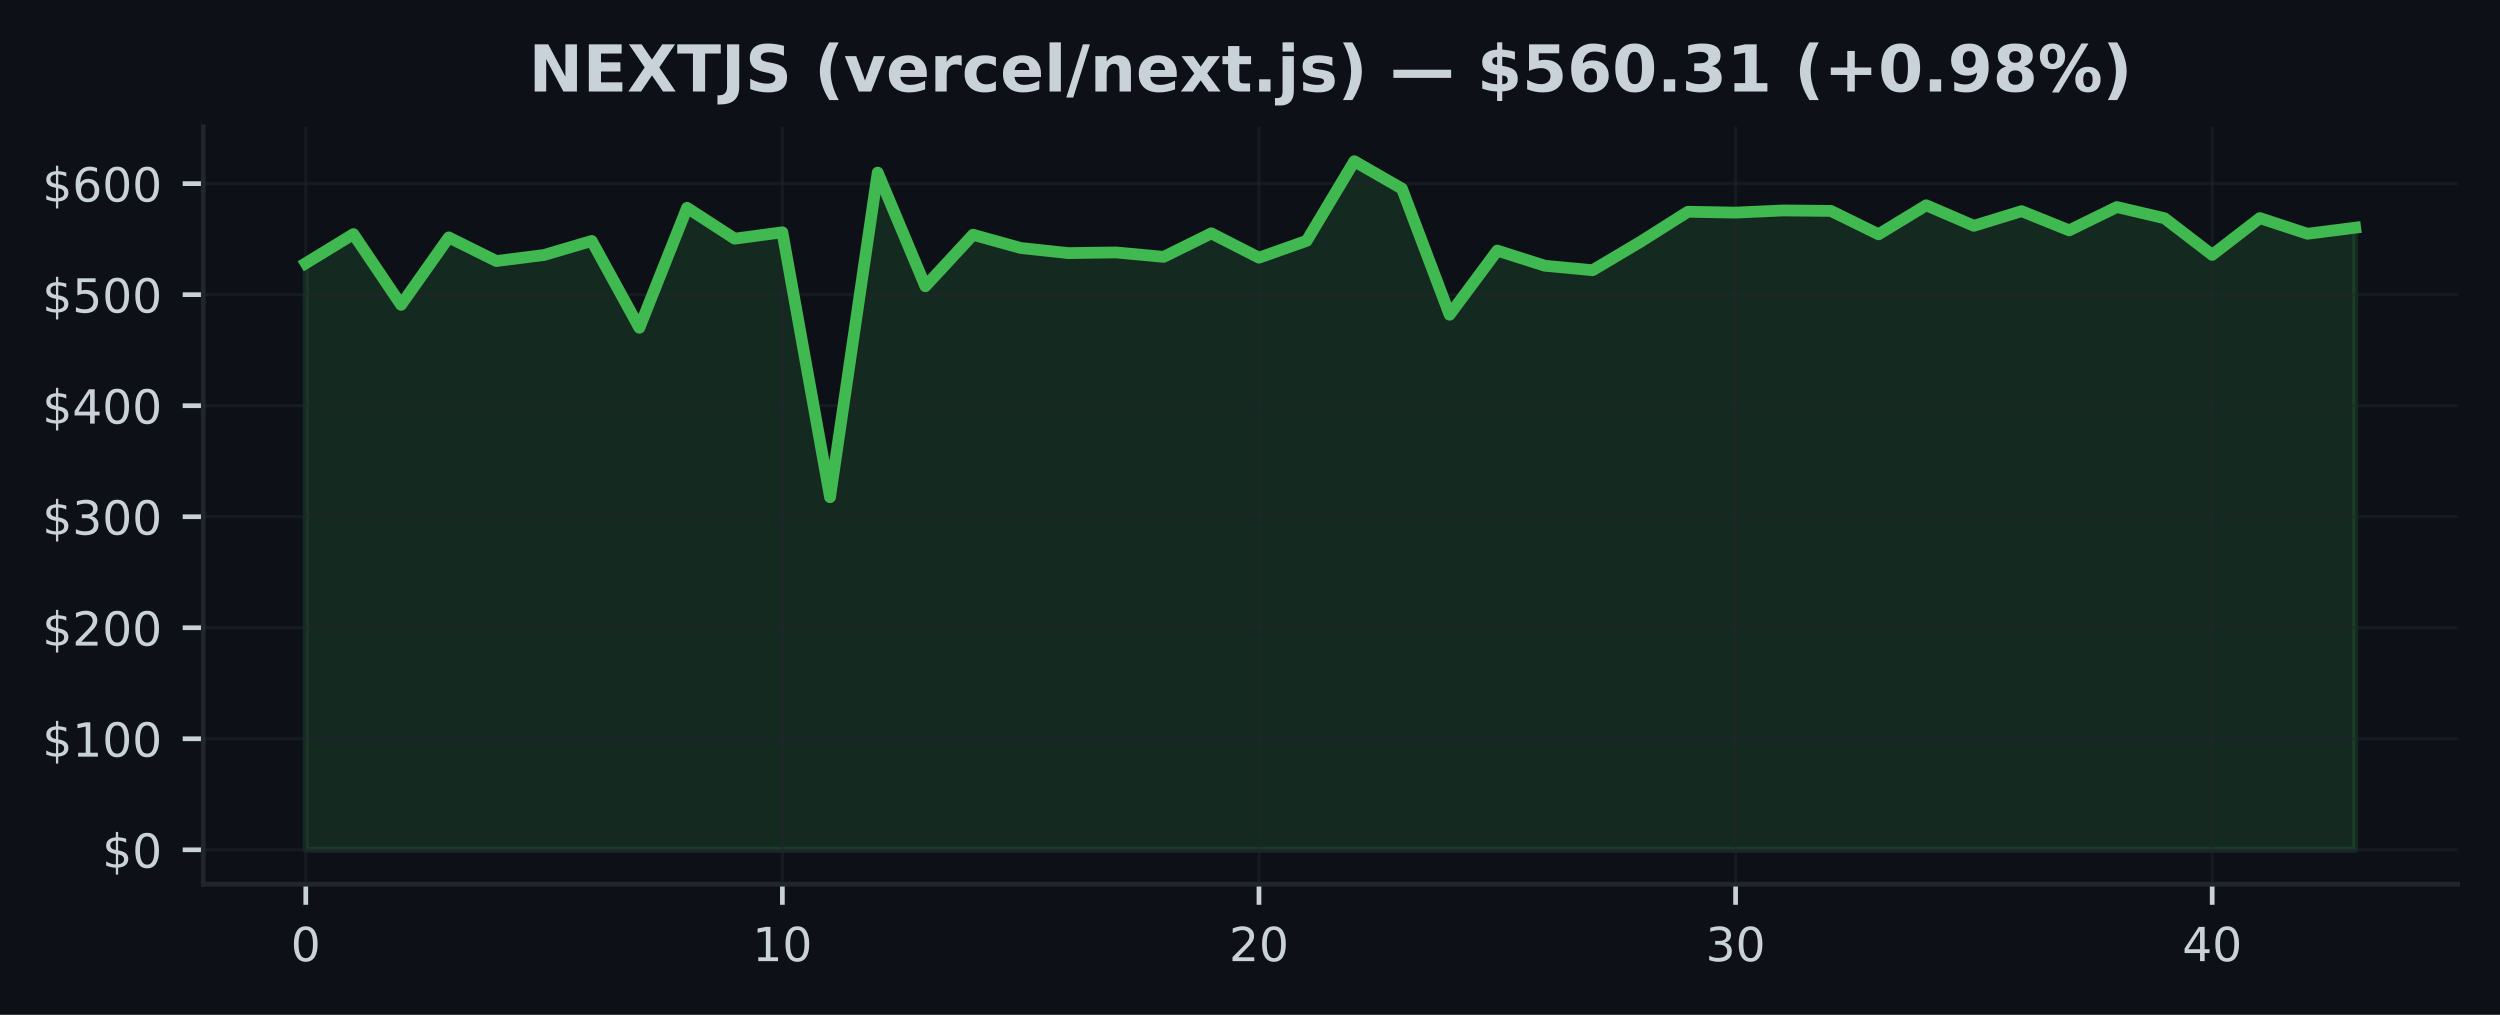
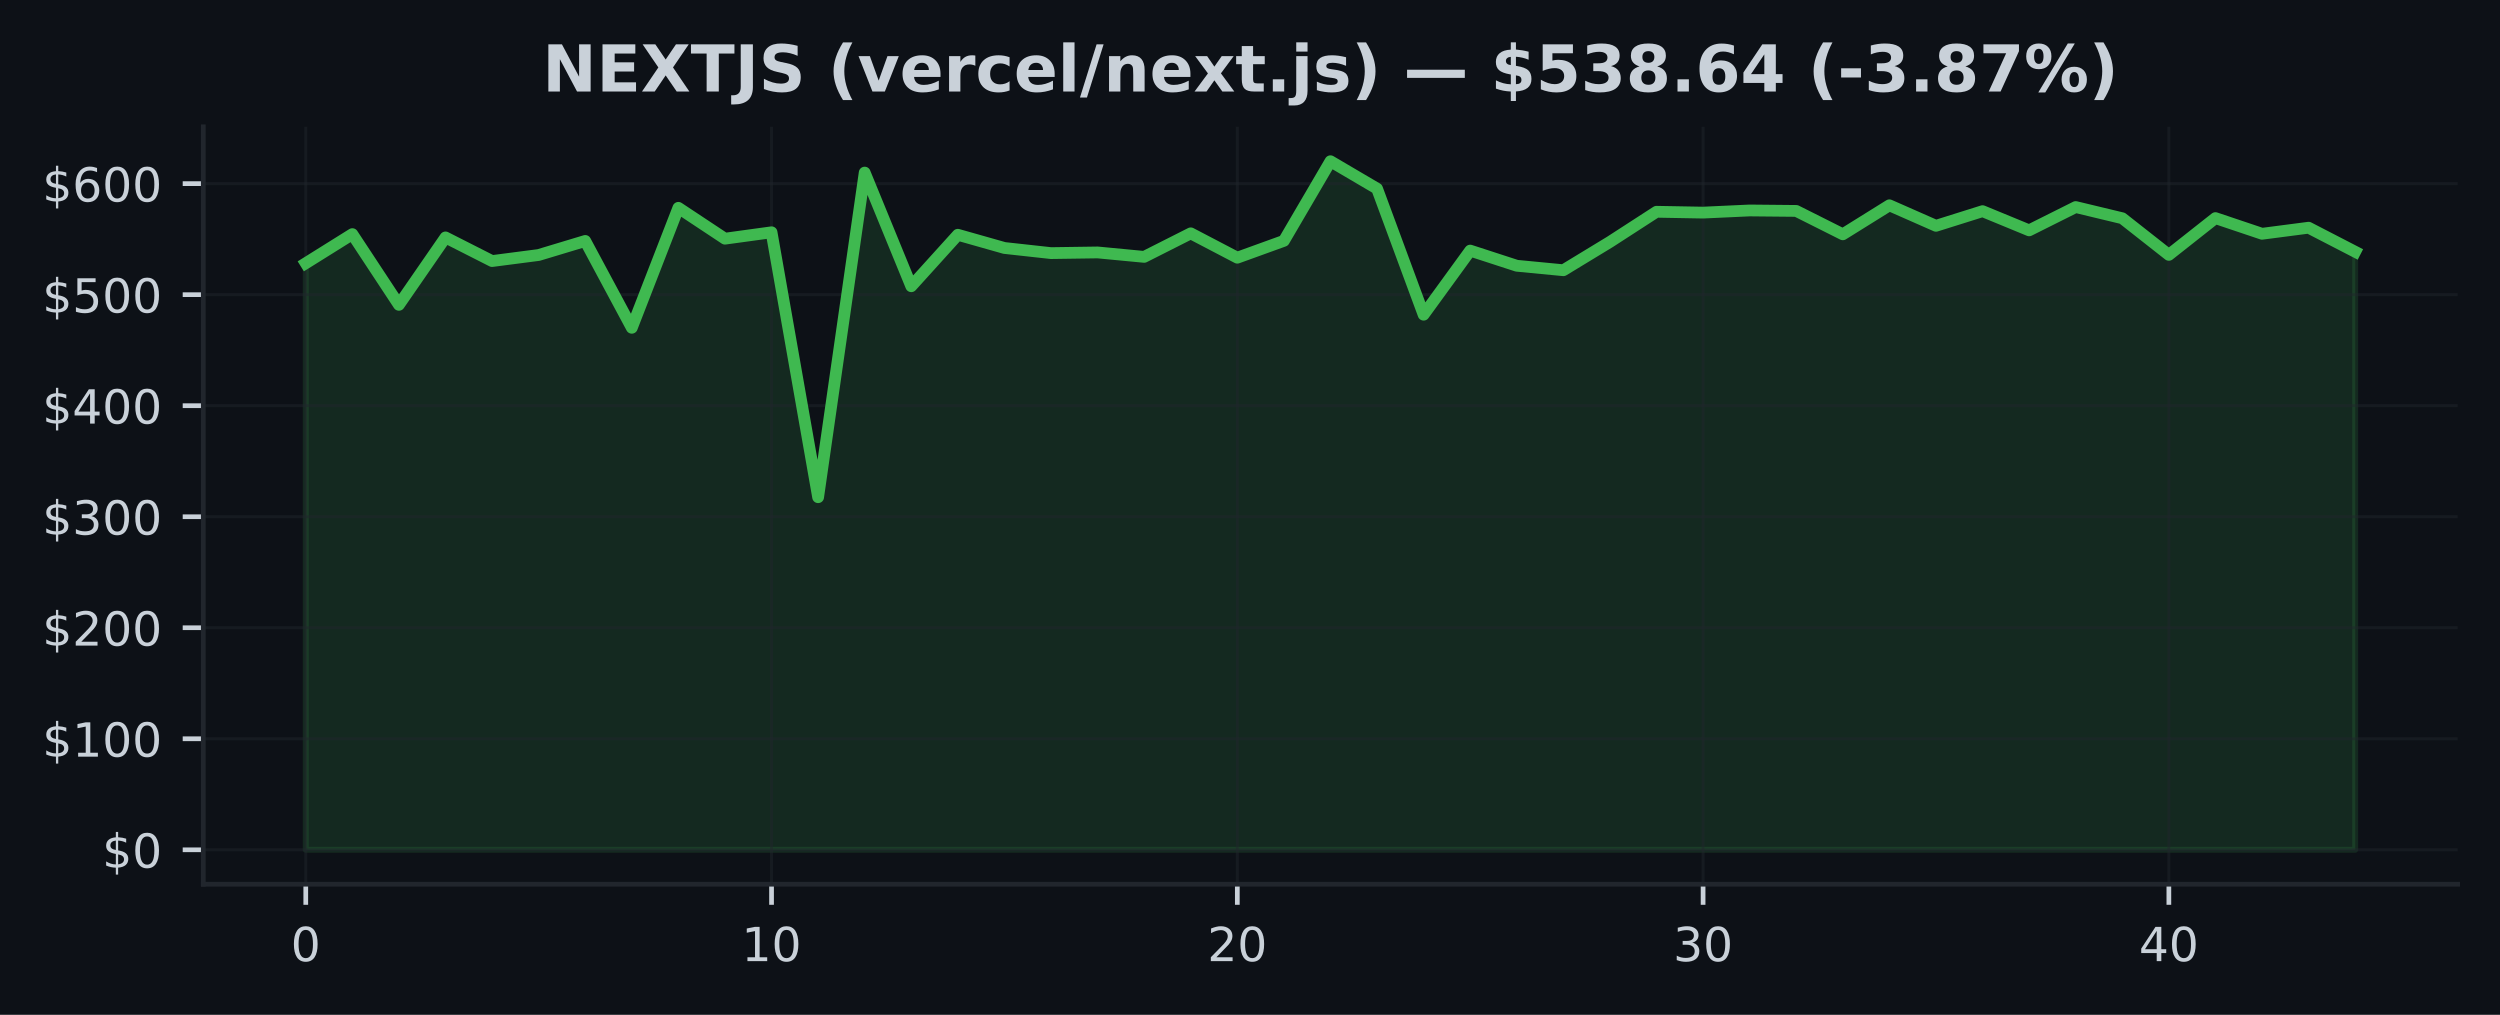
<svg xmlns="http://www.w3.org/2000/svg" xmlns:xlink="http://www.w3.org/1999/xlink" width="425pt" height="172.518pt" viewBox="0 0 425 172.518" version="1.1">
  <defs>
    <style type="text/css">*{stroke-linejoin: round; stroke-linecap: butt}</style>
  </defs>
  <g id="figure_1">
    <g id="patch_1">
      <path d="M 0 172.518  L 425 172.518  L 425 0  L 0 0  z " style="fill: #0d1117" />
    </g>
    <g id="axes_1">
      <g id="patch_2">
        <path d="M 34.56 150.318  L 417.8 150.318  L 417.8 21.558  L 34.56 21.558  z " style="fill: #0d1117" />
      </g>
      <g id="FillBetweenPolyCollection_1">
        <defs>
-           <path id="m23c0359a3a" d="M 51.98 -28.053  L 51.98 -127.769  L 60.082 -132.716  L 68.185 -120.695  L 76.287 -132.158  L 84.389 -128.139  L 92.492 -129.168  L 100.594 -131.557  L 108.696 -116.796  L 116.799 -137.188  L 124.901 -131.942  L 133.003 -133.03  L 141.106 -87.994  L 149.208 -143.176  L 157.31 -123.857  L 165.413 -132.607  L 173.515 -130.361  L 181.617 -129.489  L 189.72 -129.604  L 197.822 -128.849  L 205.924 -132.85  L 214.027 -128.709  L 222.129 -131.576  L 230.231 -145.107  L 238.333 -140.451  L 246.436 -119.019  L 254.538 -129.915  L 262.64 -127.339  L 270.743 -126.578  L 278.845 -131.391  L 286.947 -136.518  L 295.05 -136.374  L 303.152 -136.74  L 311.254 -136.661  L 319.357 -132.686  L 327.459 -137.618  L 335.561 -134.13  L 343.664 -136.621  L 351.766 -133.358  L 359.868 -137.322  L 367.971 -135.415  L 376.073 -129.191  L 384.175 -135.442  L 392.278 -132.777  L 400.38 -133.807  L 400.38 -28.053  L 400.38 -28.053  L 392.278 -28.053  L 384.175 -28.053  L 376.073 -28.053  L 367.971 -28.053  L 359.868 -28.053  L 351.766 -28.053  L 343.664 -28.053  L 335.561 -28.053  L 327.459 -28.053  L 319.357 -28.053  L 311.254 -28.053  L 303.152 -28.053  L 295.05 -28.053  L 286.947 -28.053  L 278.845 -28.053  L 270.743 -28.053  L 262.64 -28.053  L 254.538 -28.053  L 246.436 -28.053  L 238.333 -28.053  L 230.231 -28.053  L 222.129 -28.053  L 214.027 -28.053  L 205.924 -28.053  L 197.822 -28.053  L 189.72 -28.053  L 181.617 -28.053  L 173.515 -28.053  L 165.413 -28.053  L 157.31 -28.053  L 149.208 -28.053  L 141.106 -28.053  L 133.003 -28.053  L 124.901 -28.053  L 116.799 -28.053  L 108.696 -28.053  L 100.594 -28.053  L 92.492 -28.053  L 84.389 -28.053  L 76.287 -28.053  L 68.185 -28.053  L 60.082 -28.053  L 51.98 -28.053  z " style="stroke: #3fb950; stroke-opacity: 0.15" />
+           <path id="m7405bc4a66" d="M 51.98 -28.053  L 51.98 -127.769  L 59.898 -132.716  L 67.816 -120.695  L 75.735 -132.158  L 83.653 -128.139  L 91.571 -129.168  L 99.489 -131.557  L 107.407 -116.796  L 115.325 -137.188  L 123.244 -131.942  L 131.162 -133.03  L 139.08 -87.994  L 146.998 -143.176  L 154.916 -123.857  L 162.835 -132.607  L 170.753 -130.361  L 178.671 -129.489  L 186.589 -129.604  L 194.507 -128.849  L 202.425 -132.85  L 210.344 -128.709  L 218.262 -131.576  L 226.18 -145.107  L 234.098 -140.451  L 242.016 -119.019  L 249.935 -129.915  L 257.853 -127.339  L 265.771 -126.578  L 273.689 -131.391  L 281.607 -136.518  L 289.525 -136.374  L 297.444 -136.74  L 305.362 -136.661  L 313.28 -132.686  L 321.198 -137.618  L 329.116 -134.13  L 337.035 -136.621  L 344.953 -133.358  L 352.871 -137.322  L 360.789 -135.415  L 368.707 -129.191  L 376.625 -135.442  L 384.544 -132.777  L 392.462 -133.807  L 400.38 -129.717  L 400.38 -28.053  L 400.38 -28.053  L 392.462 -28.053  L 384.544 -28.053  L 376.625 -28.053  L 368.707 -28.053  L 360.789 -28.053  L 352.871 -28.053  L 344.953 -28.053  L 337.035 -28.053  L 329.116 -28.053  L 321.198 -28.053  L 313.28 -28.053  L 305.362 -28.053  L 297.444 -28.053  L 289.525 -28.053  L 281.607 -28.053  L 273.689 -28.053  L 265.771 -28.053  L 257.853 -28.053  L 249.935 -28.053  L 242.016 -28.053  L 234.098 -28.053  L 226.18 -28.053  L 218.262 -28.053  L 210.344 -28.053  L 202.425 -28.053  L 194.507 -28.053  L 186.589 -28.053  L 178.671 -28.053  L 170.753 -28.053  L 162.835 -28.053  L 154.916 -28.053  L 146.998 -28.053  L 139.08 -28.053  L 131.162 -28.053  L 123.244 -28.053  L 115.325 -28.053  L 107.407 -28.053  L 99.489 -28.053  L 91.571 -28.053  L 83.653 -28.053  L 75.735 -28.053  L 67.816 -28.053  L 59.898 -28.053  L 51.98 -28.053  z " style="stroke: #3fb950; stroke-opacity: 0.15" />
        </defs>
-         <g clip-path="url(#p79f4cd3e1d)">
-           <use xlink:href="#m23c0359a3a" x="0" y="172.518" style="fill: #3fb950; fill-opacity: 0.15; stroke: #3fb950; stroke-opacity: 0.15" />
+         <g clip-path="url(#p461f2105bd)">
+           <use xlink:href="#m7405bc4a66" x="0" y="172.518" style="fill: #3fb950; fill-opacity: 0.15; stroke: #3fb950; stroke-opacity: 0.15" />
        </g>
      </g>
      <g id="matplotlib.axis_1">
        <g id="xtick_1">
          <g id="line2d_1">
-             <path d="M 51.98 150.318  L 51.98 21.558  " clip-path="url(#p79f4cd3e1d)" style="fill: none; stroke: #21262d; stroke-opacity: 0.5; stroke-width: 0.5; stroke-linecap: square" />
+             <path d="M 51.98 150.318  L 51.98 21.558  " clip-path="url(#p461f2105bd)" style="fill: none; stroke: #21262d; stroke-opacity: 0.5; stroke-width: 0.5; stroke-linecap: square" />
          </g>
          <g id="line2d_2">
            <defs>
-               <path id="m8c78ffc937" d="M 0 0  L 0 3.5  " style="stroke: #c9d1d9; stroke-width: 0.8" />
+               <path id="m0dd64a445c" d="M 0 0  L 0 3.5  " style="stroke: #c9d1d9; stroke-width: 0.8" />
            </defs>
            <g>
-               <use xlink:href="#m8c78ffc937" x="51.98" y="150.318" style="fill: #c9d1d9; stroke: #c9d1d9; stroke-width: 0.8" />
+               <use xlink:href="#m0dd64a445c" x="51.98" y="150.318" style="fill: #c9d1d9; stroke: #c9d1d9; stroke-width: 0.8" />
            </g>
          </g>
          <g id="text_1">
            <g style="fill: #c9d1d9" transform="translate(49.435 163.3964) scale(0.08 -0.08)">
              <defs>
                <path id="DejaVuSans-13" d="M 2034 4250  Q 1547 4250 1301 3770  Q 1056 3291 1056 2328  Q 1056 1369 1301 889  Q 1547 409 2034 409  Q 2525 409 2770 889  Q 3016 1369 3016 2328  Q 3016 3291 2770 3770  Q 2525 4250 2034 4250  z M 2034 4750  Q 2819 4750 3233 4129  Q 3647 3509 3647 2328  Q 3647 1150 3233 529  Q 2819 -91 2034 -91  Q 1250 -91 836 529  Q 422 1150 422 2328  Q 422 3509 836 4129  Q 1250 4750 2034 4750  z " transform="scale(0.015625)" />
              </defs>
              <use xlink:href="#DejaVuSans-13" />
            </g>
          </g>
        </g>
        <g id="xtick_2">
          <g id="line2d_3">
-             <path d="M 133.003 150.318  L 133.003 21.558  " clip-path="url(#p79f4cd3e1d)" style="fill: none; stroke: #21262d; stroke-opacity: 0.5; stroke-width: 0.5; stroke-linecap: square" />
+             <path d="M 131.162 150.318  L 131.162 21.558  " clip-path="url(#p461f2105bd)" style="fill: none; stroke: #21262d; stroke-opacity: 0.5; stroke-width: 0.5; stroke-linecap: square" />
          </g>
          <g id="line2d_4">
            <g>
-               <use xlink:href="#m8c78ffc937" x="133.003" y="150.318" style="fill: #c9d1d9; stroke: #c9d1d9; stroke-width: 0.8" />
+               <use xlink:href="#m0dd64a445c" x="131.162" y="150.318" style="fill: #c9d1d9; stroke: #c9d1d9; stroke-width: 0.8" />
            </g>
          </g>
          <g id="text_2">
-             <g style="fill: #c9d1d9" transform="translate(127.9133 163.3964) scale(0.08 -0.08)">
+             <g style="fill: #c9d1d9" transform="translate(126.0718 163.3964) scale(0.08 -0.08)">
              <defs>
                <path id="DejaVuSans-14" d="M 794 531  L 1825 531  L 1825 4091  L 703 3866  L 703 4441  L 1819 4666  L 2450 4666  L 2450 531  L 3481 531  L 3481 0  L 794 0  L 794 531  z " transform="scale(0.015625)" />
              </defs>
              <use xlink:href="#DejaVuSans-14" />
              <use xlink:href="#DejaVuSans-13" transform="translate(63.625 0)" />
            </g>
          </g>
        </g>
        <g id="xtick_3">
          <g id="line2d_5">
-             <path d="M 214.027 150.318  L 214.027 21.558  " clip-path="url(#p79f4cd3e1d)" style="fill: none; stroke: #21262d; stroke-opacity: 0.5; stroke-width: 0.5; stroke-linecap: square" />
+             <path d="M 210.344 150.318  L 210.344 21.558  " clip-path="url(#p461f2105bd)" style="fill: none; stroke: #21262d; stroke-opacity: 0.5; stroke-width: 0.5; stroke-linecap: square" />
          </g>
          <g id="line2d_6">
            <g>
-               <use xlink:href="#m8c78ffc937" x="214.027" y="150.318" style="fill: #c9d1d9; stroke: #c9d1d9; stroke-width: 0.8" />
+               <use xlink:href="#m0dd64a445c" x="210.344" y="150.318" style="fill: #c9d1d9; stroke: #c9d1d9; stroke-width: 0.8" />
            </g>
          </g>
          <g id="text_3">
-             <g style="fill: #c9d1d9" transform="translate(208.9365 163.3964) scale(0.08 -0.08)">
+             <g style="fill: #c9d1d9" transform="translate(205.2536 163.3964) scale(0.08 -0.08)">
              <defs>
                <path id="DejaVuSans-15" d="M 1228 531  L 3431 531  L 3431 0  L 469 0  L 469 531  Q 828 903 1448 1529  Q 2069 2156 2228 2338  Q 2531 2678 2651 2914  Q 2772 3150 2772 3378  Q 2772 3750 2511 3984  Q 2250 4219 1831 4219  Q 1534 4219 1204 4116  Q 875 4013 500 3803  L 500 4441  Q 881 4594 1212 4672  Q 1544 4750 1819 4750  Q 2544 4750 2975 4387  Q 3406 4025 3406 3419  Q 3406 3131 3298 2873  Q 3191 2616 2906 2266  Q 2828 2175 2409 1742  Q 1991 1309 1228 531  z " transform="scale(0.015625)" />
              </defs>
              <use xlink:href="#DejaVuSans-15" />
              <use xlink:href="#DejaVuSans-13" transform="translate(63.625 0)" />
            </g>
          </g>
        </g>
        <g id="xtick_4">
          <g id="line2d_7">
-             <path d="M 295.05 150.318  L 295.05 21.558  " clip-path="url(#p79f4cd3e1d)" style="fill: none; stroke: #21262d; stroke-opacity: 0.5; stroke-width: 0.5; stroke-linecap: square" />
+             <path d="M 289.525 150.318  L 289.525 21.558  " clip-path="url(#p461f2105bd)" style="fill: none; stroke: #21262d; stroke-opacity: 0.5; stroke-width: 0.5; stroke-linecap: square" />
          </g>
          <g id="line2d_8">
            <g>
-               <use xlink:href="#m8c78ffc937" x="295.05" y="150.318" style="fill: #c9d1d9; stroke: #c9d1d9; stroke-width: 0.8" />
+               <use xlink:href="#m0dd64a445c" x="289.525" y="150.318" style="fill: #c9d1d9; stroke: #c9d1d9; stroke-width: 0.8" />
            </g>
          </g>
          <g id="text_4">
-             <g style="fill: #c9d1d9" transform="translate(289.9598 163.3964) scale(0.08 -0.08)">
+             <g style="fill: #c9d1d9" transform="translate(284.4355 163.3964) scale(0.08 -0.08)">
              <defs>
                <path id="DejaVuSans-16" d="M 2597 2516  Q 3050 2419 3304 2112  Q 3559 1806 3559 1356  Q 3559 666 3084 287  Q 2609 -91 1734 -91  Q 1441 -91 1130 -33  Q 819 25 488 141  L 488 750  Q 750 597 1062 519  Q 1375 441 1716 441  Q 2309 441 2620 675  Q 2931 909 2931 1356  Q 2931 1769 2642 2001  Q 2353 2234 1838 2234  L 1294 2234  L 1294 2753  L 1863 2753  Q 2328 2753 2575 2939  Q 2822 3125 2822 3475  Q 2822 3834 2567 4026  Q 2313 4219 1838 4219  Q 1578 4219 1281 4162  Q 984 4106 628 3988  L 628 4550  Q 988 4650 1302 4700  Q 1616 4750 1894 4750  Q 2613 4750 3031 4423  Q 3450 4097 3450 3541  Q 3450 3153 3228 2886  Q 3006 2619 2597 2516  z " transform="scale(0.015625)" />
              </defs>
              <use xlink:href="#DejaVuSans-16" />
              <use xlink:href="#DejaVuSans-13" transform="translate(63.625 0)" />
            </g>
          </g>
        </g>
        <g id="xtick_5">
          <g id="line2d_9">
-             <path d="M 376.073 150.318  L 376.073 21.558  " clip-path="url(#p79f4cd3e1d)" style="fill: none; stroke: #21262d; stroke-opacity: 0.5; stroke-width: 0.5; stroke-linecap: square" />
+             <path d="M 368.707 150.318  L 368.707 21.558  " clip-path="url(#p461f2105bd)" style="fill: none; stroke: #21262d; stroke-opacity: 0.5; stroke-width: 0.5; stroke-linecap: square" />
          </g>
          <g id="line2d_10">
            <g>
-               <use xlink:href="#m8c78ffc937" x="376.073" y="150.318" style="fill: #c9d1d9; stroke: #c9d1d9; stroke-width: 0.8" />
+               <use xlink:href="#m0dd64a445c" x="368.707" y="150.318" style="fill: #c9d1d9; stroke: #c9d1d9; stroke-width: 0.8" />
            </g>
          </g>
          <g id="text_5">
-             <g style="fill: #c9d1d9" transform="translate(370.983 163.3964) scale(0.08 -0.08)">
+             <g style="fill: #c9d1d9" transform="translate(363.6173 163.3964) scale(0.08 -0.08)">
              <defs>
                <path id="DejaVuSans-17" d="M 2419 4116  L 825 1625  L 2419 1625  L 2419 4116  z M 2253 4666  L 3047 4666  L 3047 1625  L 3713 1625  L 3713 1100  L 3047 1100  L 3047 0  L 2419 0  L 2419 1100  L 313 1100  L 313 1709  L 2253 4666  z " transform="scale(0.015625)" />
              </defs>
              <use xlink:href="#DejaVuSans-17" />
              <use xlink:href="#DejaVuSans-13" transform="translate(63.625 0)" />
            </g>
          </g>
        </g>
      </g>
      <g id="matplotlib.axis_2">
        <g id="ytick_1">
          <g id="line2d_11">
-             <path d="M 34.56 144.466  L 417.8 144.466  " clip-path="url(#p79f4cd3e1d)" style="fill: none; stroke: #21262d; stroke-opacity: 0.5; stroke-width: 0.5; stroke-linecap: square" />
+             <path d="M 34.56 144.466  L 417.8 144.466  " clip-path="url(#p461f2105bd)" style="fill: none; stroke: #21262d; stroke-opacity: 0.5; stroke-width: 0.5; stroke-linecap: square" />
          </g>
          <g id="line2d_12">
            <defs>
-               <path id="md121ba9760" d="M 0 0  L -3.5 0  " style="stroke: #c9d1d9; stroke-width: 0.8" />
+               <path id="ma026f2f3a5" d="M 0 0  L -3.5 0  " style="stroke: #c9d1d9; stroke-width: 0.8" />
            </defs>
            <g>
-               <use xlink:href="#md121ba9760" x="34.56" y="144.466" style="fill: #c9d1d9; stroke: #c9d1d9; stroke-width: 0.8" />
+               <use xlink:href="#ma026f2f3a5" x="34.56" y="144.466" style="fill: #c9d1d9; stroke: #c9d1d9; stroke-width: 0.8" />
            </g>
          </g>
          <g id="text_6">
            <g style="fill: #c9d1d9" transform="translate(17.38 147.5049) scale(0.08 -0.08)">
              <defs>
                <path id="DejaVuSans-7" d="M 2163 -941  L 1850 -941  L 1847 0  Q 1519 6 1191 76  Q 863 147 531 288  L 531 850  Q 850 650 1176 548  Q 1503 447 1850 444  L 1850 1869  Q 1159 1981 845 2250  Q 531 2519 531 2988  Q 531 3497 872 3790  Q 1213 4084 1850 4128  L 1850 4863  L 2163 4863  L 2163 4138  Q 2453 4125 2725 4076  Q 2997 4028 3256 3944  L 3256 3397  Q 2997 3528 2723 3600  Q 2450 3672 2163 3684  L 2163 2350  Q 2872 2241 3206 1959  Q 3541 1678 3541 1191  Q 3541 663 3186 358  Q 2831 53 2163 6  L 2163 -941  z M 1850 2406  L 1850 3688  Q 1488 3647 1297 3481  Q 1106 3316 1106 3041  Q 1106 2772 1282 2622  Q 1459 2472 1850 2406  z M 2163 1806  L 2163 453  Q 2559 506 2761 678  Q 2963 850 2963 1131  Q 2963 1406 2770 1568  Q 2578 1731 2163 1806  z " transform="scale(0.015625)" />
              </defs>
              <use xlink:href="#DejaVuSans-7" />
              <use xlink:href="#DejaVuSans-13" transform="translate(63.625 0)" />
            </g>
          </g>
        </g>
        <g id="ytick_2">
          <g id="line2d_13">
-             <path d="M 34.56 125.591  L 417.8 125.591  " clip-path="url(#p79f4cd3e1d)" style="fill: none; stroke: #21262d; stroke-opacity: 0.5; stroke-width: 0.5; stroke-linecap: square" />
+             <path d="M 34.56 125.591  L 417.8 125.591  " clip-path="url(#p461f2105bd)" style="fill: none; stroke: #21262d; stroke-opacity: 0.5; stroke-width: 0.5; stroke-linecap: square" />
          </g>
          <g id="line2d_14">
            <g>
-               <use xlink:href="#md121ba9760" x="34.56" y="125.591" style="fill: #c9d1d9; stroke: #c9d1d9; stroke-width: 0.8" />
+               <use xlink:href="#ma026f2f3a5" x="34.56" y="125.591" style="fill: #c9d1d9; stroke: #c9d1d9; stroke-width: 0.8" />
            </g>
          </g>
          <g id="text_7">
            <g style="fill: #c9d1d9" transform="translate(7.2 128.6306) scale(0.08 -0.08)">
              <use xlink:href="#DejaVuSans-7" />
              <use xlink:href="#DejaVuSans-14" transform="translate(63.625 0)" />
              <use xlink:href="#DejaVuSans-13" transform="translate(127.25 0)" />
              <use xlink:href="#DejaVuSans-13" transform="translate(190.875 0)" />
            </g>
          </g>
        </g>
        <g id="ytick_3">
          <g id="line2d_15">
-             <path d="M 34.56 106.717  L 417.8 106.717  " clip-path="url(#p79f4cd3e1d)" style="fill: none; stroke: #21262d; stroke-opacity: 0.5; stroke-width: 0.5; stroke-linecap: square" />
+             <path d="M 34.56 106.717  L 417.8 106.717  " clip-path="url(#p461f2105bd)" style="fill: none; stroke: #21262d; stroke-opacity: 0.5; stroke-width: 0.5; stroke-linecap: square" />
          </g>
          <g id="line2d_16">
            <g>
-               <use xlink:href="#md121ba9760" x="34.56" y="106.717" style="fill: #c9d1d9; stroke: #c9d1d9; stroke-width: 0.8" />
+               <use xlink:href="#ma026f2f3a5" x="34.56" y="106.717" style="fill: #c9d1d9; stroke: #c9d1d9; stroke-width: 0.8" />
            </g>
          </g>
          <g id="text_8">
            <g style="fill: #c9d1d9" transform="translate(7.2 109.7564) scale(0.08 -0.08)">
              <use xlink:href="#DejaVuSans-7" />
              <use xlink:href="#DejaVuSans-15" transform="translate(63.625 0)" />
              <use xlink:href="#DejaVuSans-13" transform="translate(127.25 0)" />
              <use xlink:href="#DejaVuSans-13" transform="translate(190.875 0)" />
            </g>
          </g>
        </g>
        <g id="ytick_4">
          <g id="line2d_17">
-             <path d="M 34.56 87.843  L 417.8 87.843  " clip-path="url(#p79f4cd3e1d)" style="fill: none; stroke: #21262d; stroke-opacity: 0.5; stroke-width: 0.5; stroke-linecap: square" />
+             <path d="M 34.56 87.843  L 417.8 87.843  " clip-path="url(#p461f2105bd)" style="fill: none; stroke: #21262d; stroke-opacity: 0.5; stroke-width: 0.5; stroke-linecap: square" />
          </g>
          <g id="line2d_18">
            <g>
-               <use xlink:href="#md121ba9760" x="34.56" y="87.843" style="fill: #c9d1d9; stroke: #c9d1d9; stroke-width: 0.8" />
+               <use xlink:href="#ma026f2f3a5" x="34.56" y="87.843" style="fill: #c9d1d9; stroke: #c9d1d9; stroke-width: 0.8" />
            </g>
          </g>
          <g id="text_9">
            <g style="fill: #c9d1d9" transform="translate(7.2 90.88207) scale(0.08 -0.08)">
              <use xlink:href="#DejaVuSans-7" />
              <use xlink:href="#DejaVuSans-16" transform="translate(63.625 0)" />
              <use xlink:href="#DejaVuSans-13" transform="translate(127.25 0)" />
              <use xlink:href="#DejaVuSans-13" transform="translate(190.875 0)" />
            </g>
          </g>
        </g>
        <g id="ytick_5">
          <g id="line2d_19">
-             <path d="M 34.56 68.968  L 417.8 68.968  " clip-path="url(#p79f4cd3e1d)" style="fill: none; stroke: #21262d; stroke-opacity: 0.5; stroke-width: 0.5; stroke-linecap: square" />
+             <path d="M 34.56 68.968  L 417.8 68.968  " clip-path="url(#p461f2105bd)" style="fill: none; stroke: #21262d; stroke-opacity: 0.5; stroke-width: 0.5; stroke-linecap: square" />
          </g>
          <g id="line2d_20">
            <g>
-               <use xlink:href="#md121ba9760" x="34.56" y="68.968" style="fill: #c9d1d9; stroke: #c9d1d9; stroke-width: 0.8" />
+               <use xlink:href="#ma026f2f3a5" x="34.56" y="68.968" style="fill: #c9d1d9; stroke: #c9d1d9; stroke-width: 0.8" />
            </g>
          </g>
          <g id="text_10">
            <g style="fill: #c9d1d9" transform="translate(7.2 72.00779) scale(0.08 -0.08)">
              <use xlink:href="#DejaVuSans-7" />
              <use xlink:href="#DejaVuSans-17" transform="translate(63.625 0)" />
              <use xlink:href="#DejaVuSans-13" transform="translate(127.25 0)" />
              <use xlink:href="#DejaVuSans-13" transform="translate(190.875 0)" />
            </g>
          </g>
        </g>
        <g id="ytick_6">
          <g id="line2d_21">
-             <path d="M 34.56 50.094  L 417.8 50.094  " clip-path="url(#p79f4cd3e1d)" style="fill: none; stroke: #21262d; stroke-opacity: 0.5; stroke-width: 0.5; stroke-linecap: square" />
+             <path d="M 34.56 50.094  L 417.8 50.094  " clip-path="url(#p461f2105bd)" style="fill: none; stroke: #21262d; stroke-opacity: 0.5; stroke-width: 0.5; stroke-linecap: square" />
          </g>
          <g id="line2d_22">
            <g>
-               <use xlink:href="#md121ba9760" x="34.56" y="50.094" style="fill: #c9d1d9; stroke: #c9d1d9; stroke-width: 0.8" />
+               <use xlink:href="#ma026f2f3a5" x="34.56" y="50.094" style="fill: #c9d1d9; stroke: #c9d1d9; stroke-width: 0.8" />
            </g>
          </g>
          <g id="text_11">
            <g style="fill: #c9d1d9" transform="translate(7.2 53.1335) scale(0.08 -0.08)">
              <defs>
                <path id="DejaVuSans-18" d="M 691 4666  L 3169 4666  L 3169 4134  L 1269 4134  L 1269 2991  Q 1406 3038 1543 3061  Q 1681 3084 1819 3084  Q 2600 3084 3056 2656  Q 3513 2228 3513 1497  Q 3513 744 3044 326  Q 2575 -91 1722 -91  Q 1428 -91 1123 -41  Q 819 9 494 109  L 494 744  Q 775 591 1075 516  Q 1375 441 1709 441  Q 2250 441 2565 725  Q 2881 1009 2881 1497  Q 2881 1984 2565 2268  Q 2250 2553 1709 2553  Q 1456 2553 1204 2497  Q 953 2441 691 2322  L 691 4666  z " transform="scale(0.015625)" />
              </defs>
              <use xlink:href="#DejaVuSans-7" />
              <use xlink:href="#DejaVuSans-18" transform="translate(63.625 0)" />
              <use xlink:href="#DejaVuSans-13" transform="translate(127.25 0)" />
              <use xlink:href="#DejaVuSans-13" transform="translate(190.875 0)" />
            </g>
          </g>
        </g>
        <g id="ytick_7">
          <g id="line2d_23">
-             <path d="M 34.56 31.22  L 417.8 31.22  " clip-path="url(#p79f4cd3e1d)" style="fill: none; stroke: #21262d; stroke-opacity: 0.5; stroke-width: 0.5; stroke-linecap: square" />
+             <path d="M 34.56 31.22  L 417.8 31.22  " clip-path="url(#p461f2105bd)" style="fill: none; stroke: #21262d; stroke-opacity: 0.5; stroke-width: 0.5; stroke-linecap: square" />
          </g>
          <g id="line2d_24">
            <g>
-               <use xlink:href="#md121ba9760" x="34.56" y="31.22" style="fill: #c9d1d9; stroke: #c9d1d9; stroke-width: 0.8" />
+               <use xlink:href="#ma026f2f3a5" x="34.56" y="31.22" style="fill: #c9d1d9; stroke: #c9d1d9; stroke-width: 0.8" />
            </g>
          </g>
          <g id="text_12">
            <g style="fill: #c9d1d9" transform="translate(7.2 34.25921) scale(0.08 -0.08)">
              <defs>
                <path id="DejaVuSans-19" d="M 2113 2584  Q 1688 2584 1439 2293  Q 1191 2003 1191 1497  Q 1191 994 1439 701  Q 1688 409 2113 409  Q 2538 409 2786 701  Q 3034 994 3034 1497  Q 3034 2003 2786 2293  Q 2538 2584 2113 2584  z M 3366 4563  L 3366 3988  Q 3128 4100 2886 4159  Q 2644 4219 2406 4219  Q 1781 4219 1451 3797  Q 1122 3375 1075 2522  Q 1259 2794 1537 2939  Q 1816 3084 2150 3084  Q 2853 3084 3261 2657  Q 3669 2231 3669 1497  Q 3669 778 3244 343  Q 2819 -91 2113 -91  Q 1303 -91 875 529  Q 447 1150 447 2328  Q 447 3434 972 4092  Q 1497 4750 2381 4750  Q 2619 4750 2861 4703  Q 3103 4656 3366 4563  z " transform="scale(0.015625)" />
              </defs>
              <use xlink:href="#DejaVuSans-7" />
              <use xlink:href="#DejaVuSans-19" transform="translate(63.625 0)" />
              <use xlink:href="#DejaVuSans-13" transform="translate(127.25 0)" />
              <use xlink:href="#DejaVuSans-13" transform="translate(190.875 0)" />
            </g>
          </g>
        </g>
      </g>
      <g id="line2d_25">
-         <path d="M 51.98 44.749  L 60.082 39.802  L 68.185 51.823  L 76.287 40.361  L 84.389 44.379  L 92.492 43.35  L 100.594 40.961  L 108.696 55.722  L 116.799 35.331  L 124.901 40.576  L 133.003 39.489  L 141.106 84.525  L 149.208 29.342  L 157.31 48.662  L 165.413 39.911  L 173.515 42.157  L 181.617 43.029  L 189.72 42.914  L 197.822 43.669  L 205.924 39.668  L 214.027 43.809  L 222.129 40.942  L 230.231 27.411  L 238.333 32.067  L 246.436 53.499  L 254.538 42.603  L 262.64 45.179  L 270.743 45.94  L 278.845 41.127  L 286.947 36.001  L 295.05 36.144  L 303.152 35.778  L 311.254 35.857  L 319.357 39.832  L 327.459 34.9  L 335.561 38.388  L 343.664 35.897  L 351.766 39.16  L 359.868 35.197  L 367.971 37.103  L 376.073 43.328  L 384.175 37.077  L 392.278 39.742  L 400.38 38.711  " clip-path="url(#p79f4cd3e1d)" style="fill: none; stroke: #3fb950; stroke-width: 2; stroke-linecap: square" />
+         <path d="M 51.98 44.749  L 59.898 39.802  L 67.816 51.823  L 75.735 40.361  L 83.653 44.379  L 91.571 43.35  L 99.489 40.961  L 107.407 55.722  L 115.325 35.331  L 123.244 40.576  L 131.162 39.489  L 139.08 84.525  L 146.998 29.342  L 154.916 48.662  L 162.835 39.911  L 170.753 42.157  L 178.671 43.029  L 186.589 42.914  L 194.507 43.669  L 202.425 39.668  L 210.344 43.809  L 218.262 40.942  L 226.18 27.411  L 234.098 32.067  L 242.016 53.499  L 249.935 42.603  L 257.853 45.179  L 265.771 45.94  L 273.689 41.127  L 281.607 36.001  L 289.525 36.144  L 297.444 35.778  L 305.362 35.857  L 313.28 39.832  L 321.198 34.9  L 329.116 38.388  L 337.035 35.897  L 344.953 39.16  L 352.871 35.197  L 360.789 37.103  L 368.707 43.328  L 376.625 37.077  L 384.544 39.742  L 392.462 38.711  L 400.38 42.801  " clip-path="url(#p461f2105bd)" style="fill: none; stroke: #3fb950; stroke-width: 2; stroke-linecap: square" />
      </g>
      <g id="patch_3">
        <path d="M 34.56 150.318  L 34.56 21.558  " style="fill: none; stroke: #21262d; stroke-width: 0.8; stroke-linejoin: miter; stroke-linecap: square" />
      </g>
      <g id="patch_4">
        <path d="M 34.56 150.318  L 417.8 150.318  " style="fill: none; stroke: #21262d; stroke-width: 0.8; stroke-linejoin: miter; stroke-linecap: square" />
      </g>
      <g id="text_13">
-         <g style="fill: #c9d1d9" transform="translate(89.88398 15.55828) scale(0.11 -0.11)">
+         <g style="fill: #c9d1d9" transform="translate(92.21031 15.55828) scale(0.11 -0.11)">
          <defs>
            <path id="DejaVuSans-Bold-31" d="M 588 4666  L 1931 4666  L 3628 1466  L 3628 4666  L 4769 4666  L 4769 0  L 3425 0  L 1728 3200  L 1728 0  L 588 0  L 588 4666  z " transform="scale(0.015625)" />
            <path id="DejaVuSans-Bold-28" d="M 588 4666  L 3834 4666  L 3834 3756  L 1791 3756  L 1791 2888  L 3713 2888  L 3713 1978  L 1791 1978  L 1791 909  L 3903 909  L 3903 0  L 588 0  L 588 4666  z " transform="scale(0.015625)" />
            <path id="DejaVuSans-Bold-3b" d="M 3188 2381  L 4806 0  L 3553 0  L 2463 1594  L 1381 0  L 122 0  L 1741 2381  L 184 4666  L 1441 4666  L 2463 3163  L 3481 4666  L 4744 4666  L 3188 2381  z " transform="scale(0.015625)" />
            <path id="DejaVuSans-Bold-37" d="M 31 4666  L 4331 4666  L 4331 3756  L 2784 3756  L 2784 0  L 1581 0  L 1581 3756  L 31 3756  L 31 4666  z " transform="scale(0.015625)" />
            <path id="DejaVuSans-Bold-2d" d="M 588 4666  L 1791 4666  L 1791 453  Q 1791 -419 1317 -850  Q 844 -1281 -116 -1281  L -359 -1281  L -359 -372  L -172 -372  Q 203 -372 395 -162  Q 588 47 588 453  L 588 4666  z " transform="scale(0.015625)" />
            <path id="DejaVuSans-Bold-36" d="M 3834 4519  L 3834 3531  Q 3450 3703 3084 3790  Q 2719 3878 2394 3878  Q 1963 3878 1756 3759  Q 1550 3641 1550 3391  Q 1550 3203 1689 3098  Q 1828 2994 2194 2919  L 2706 2816  Q 3484 2659 3812 2340  Q 4141 2022 4141 1434  Q 4141 663 3683 286  Q 3225 -91 2284 -91  Q 1841 -91 1394 -6  Q 947 78 500 244  L 500 1259  Q 947 1022 1364 901  Q 1781 781 2169 781  Q 2563 781 2772 912  Q 2981 1044 2981 1288  Q 2981 1506 2839 1625  Q 2697 1744 2272 1838  L 1806 1941  Q 1106 2091 782 2419  Q 459 2747 459 3303  Q 459 4000 909 4375  Q 1359 4750 2203 4750  Q 2588 4750 2994 4692  Q 3400 4634 3834 4519  z " transform="scale(0.015625)" />
            <path id="DejaVuSans-Bold-3" transform="scale(0.015625)" />
            <path id="DejaVuSans-Bold-b" d="M 2413 -844  L 1484 -844  Q 1006 -72 778 623  Q 550 1319 550 2003  Q 550 2688 779 3389  Q 1009 4091 1484 4856  L 2413 4856  Q 2013 4116 1813 3408  Q 1613 2700 1613 2009  Q 1613 1319 1811 609  Q 2009 -100 2413 -844  z " transform="scale(0.015625)" />
            <path id="DejaVuSans-Bold-59" d="M 97 3500  L 1216 3500  L 2088 1081  L 2956 3500  L 4078 3500  L 2700 0  L 1472 0  L 97 3500  z " transform="scale(0.015625)" />
            <path id="DejaVuSans-Bold-48" d="M 4031 1759  L 4031 1441  L 1416 1441  Q 1456 1047 1700 850  Q 1944 653 2381 653  Q 2734 653 3104 758  Q 3475 863 3866 1075  L 3866 213  Q 3469 63 3072 -14  Q 2675 -91 2278 -91  Q 1328 -91 801 392  Q 275 875 275 1747  Q 275 2603 792 3093  Q 1309 3584 2216 3584  Q 3041 3584 3536 3087  Q 4031 2591 4031 1759  z M 2881 2131  Q 2881 2450 2695 2645  Q 2509 2841 2209 2841  Q 1884 2841 1681 2658  Q 1478 2475 1428 2131  L 2881 2131  z " transform="scale(0.015625)" />
            <path id="DejaVuSans-Bold-55" d="M 3138 2547  Q 2991 2616 2845 2648  Q 2700 2681 2553 2681  Q 2122 2681 1889 2404  Q 1656 2128 1656 1613  L 1656 0  L 538 0  L 538 3500  L 1656 3500  L 1656 2925  Q 1872 3269 2151 3426  Q 2431 3584 2822 3584  Q 2878 3584 2943 3579  Q 3009 3575 3134 3559  L 3138 2547  z " transform="scale(0.015625)" />
            <path id="DejaVuSans-Bold-46" d="M 3366 3391  L 3366 2478  Q 3138 2634 2908 2709  Q 2678 2784 2431 2784  Q 1963 2784 1702 2511  Q 1441 2238 1441 1747  Q 1441 1256 1702 982  Q 1963 709 2431 709  Q 2694 709 2930 787  Q 3166 866 3366 1019  L 3366 103  Q 3103 6 2833 -42  Q 2563 -91 2291 -91  Q 1344 -91 809 395  Q 275 881 275 1747  Q 275 2613 809 3098  Q 1344 3584 2291 3584  Q 2566 3584 2833 3536  Q 3100 3488 3366 3391  z " transform="scale(0.015625)" />
            <path id="DejaVuSans-Bold-4f" d="M 538 4863  L 1656 4863  L 1656 0  L 538 0  L 538 4863  z " transform="scale(0.015625)" />
            <path id="DejaVuSans-Bold-12" d="M 1644 4666  L 2338 4666  L 691 -594  L 0 -594  L 1644 4666  z " transform="scale(0.015625)" />
            <path id="DejaVuSans-Bold-51" d="M 4056 2131  L 4056 0  L 2931 0  L 2931 347  L 2931 1631  Q 2931 2084 2911 2256  Q 2891 2428 2841 2509  Q 2775 2619 2662 2680  Q 2550 2741 2406 2741  Q 2056 2741 1856 2470  Q 1656 2200 1656 1722  L 1656 0  L 538 0  L 538 3500  L 1656 3500  L 1656 2988  Q 1909 3294 2193 3439  Q 2478 3584 2822 3584  Q 3428 3584 3742 3212  Q 4056 2841 4056 2131  z " transform="scale(0.015625)" />
            <path id="DejaVuSans-Bold-5b" d="M 1422 1791  L 159 3500  L 1344 3500  L 2059 2463  L 2784 3500  L 3969 3500  L 2706 1797  L 4031 0  L 2847 0  L 2059 1106  L 1281 0  L 97 0  L 1422 1791  z " transform="scale(0.015625)" />
            <path id="DejaVuSans-Bold-57" d="M 1759 4494  L 1759 3500  L 2913 3500  L 2913 2700  L 1759 2700  L 1759 1216  Q 1759 972 1856 886  Q 1953 800 2241 800  L 2816 800  L 2816 0  L 1856 0  Q 1194 0 917 276  Q 641 553 641 1216  L 641 2700  L 84 2700  L 84 3500  L 641 3500  L 641 4494  L 1759 4494  z " transform="scale(0.015625)" />
            <path id="DejaVuSans-Bold-11" d="M 653 1209  L 1778 1209  L 1778 0  L 653 0  L 653 1209  z " transform="scale(0.015625)" />
            <path id="DejaVuSans-Bold-4d" d="M 538 3500  L 1656 3500  L 1656 63  Q 1656 -641 1318 -1011  Q 981 -1381 341 -1381  L -213 -1381  L -213 -647  L -19 -647  Q 300 -647 419 -503  Q 538 -359 538 63  L 538 3500  z M 538 4863  L 1656 4863  L 1656 3950  L 538 3950  L 538 4863  z " transform="scale(0.015625)" />
            <path id="DejaVuSans-Bold-56" d="M 3272 3391  L 3272 2541  Q 2913 2691 2578 2766  Q 2244 2841 1947 2841  Q 1628 2841 1473 2761  Q 1319 2681 1319 2516  Q 1319 2381 1436 2309  Q 1553 2238 1856 2203  L 2053 2175  Q 2913 2066 3209 1816  Q 3506 1566 3506 1031  Q 3506 472 3093 190  Q 2681 -91 1863 -91  Q 1516 -91 1145 -36  Q 775 19 384 128  L 384 978  Q 719 816 1070 734  Q 1422 653 1784 653  Q 2113 653 2278 743  Q 2444 834 2444 1013  Q 2444 1163 2330 1236  Q 2216 1309 1875 1350  L 1678 1375  Q 931 1469 631 1722  Q 331 1975 331 2491  Q 331 3047 712 3315  Q 1094 3584 1881 3584  Q 2191 3584 2531 3537  Q 2872 3491 3272 3391  z " transform="scale(0.015625)" />
            <path id="DejaVuSans-Bold-c" d="M 513 -844  Q 913 -100 1113 609  Q 1313 1319 1313 2009  Q 1313 2700 1113 3408  Q 913 4116 513 4856  L 1441 4856  Q 1916 4091 2145 3389  Q 2375 2688 2375 2003  Q 2375 1319 2147 623  Q 1919 -72 1441 -844  L 513 -844  z " transform="scale(0.015625)" />
            <path id="DejaVuSans-Bold-af6" d="M 344 2156  L 6056 2156  L 6056 1350  L 344 1350  L 344 2156  z " transform="scale(0.015625)" />
            <path id="DejaVuSans-Bold-7" d="M 2484 -941  L 1978 -941  L 1975 0  Q 1584 16 1218 87  Q 853 159 506 288  L 506 1106  Q 866 922 1233 823  Q 1600 725 1978 713  L 1978 1684  L 1875 1703  Q 1128 1834 814 2115  Q 500 2397 500 2925  Q 500 3484 883 3798  Q 1266 4113 1975 4141  L 1978 4863  L 2484 4863  L 2484 4153  Q 2797 4128 3109 4075  Q 3422 4022 3738 3938  L 3738 3144  Q 3425 3275 3112 3348  Q 2800 3422 2484 3438  L 2484 2541  L 2584 2522  Q 3378 2397 3698 2105  Q 4019 1813 4019 1241  Q 4019 666 3637 358  Q 3256 50 2484 6  L 2484 -941  z M 1978 2613  L 1978 3428  Q 1756 3416 1623 3308  Q 1491 3200 1491 3034  Q 1491 2850 1612 2745  Q 1734 2641 1978 2613  z M 2484 1594  L 2484 725  Q 2756 728 2892 831  Q 3028 934 3028 1141  Q 3028 1353 2903 1458  Q 2778 1563 2484 1594  z " transform="scale(0.015625)" />
            <path id="DejaVuSans-Bold-18" d="M 678 4666  L 3669 4666  L 3669 3781  L 1638 3781  L 1638 3059  Q 1775 3097 1914 3117  Q 2053 3138 2203 3138  Q 3056 3138 3531 2711  Q 4006 2284 4006 1522  Q 4006 766 3489 337  Q 2972 -91 2053 -91  Q 1656 -91 1267 -14  Q 878 63 494 219  L 494 1166  Q 875 947 1217 837  Q 1559 728 1863 728  Q 2300 728 2551 942  Q 2803 1156 2803 1522  Q 2803 1891 2551 2103  Q 2300 2316 1863 2316  Q 1603 2316 1309 2248  Q 1016 2181 678 2041  L 678 4666  z " transform="scale(0.015625)" />
+             <path id="DejaVuSans-Bold-16" d="M 2981 2516  Q 3453 2394 3698 2092  Q 3944 1791 3944 1325  Q 3944 631 3412 270  Q 2881 -91 1863 -91  Q 1503 -91 1142 -33  Q 781 25 428 141  L 428 1069  Q 766 900 1098 814  Q 1431 728 1753 728  Q 2231 728 2486 893  Q 2741 1059 2741 1369  Q 2741 1688 2480 1852  Q 2219 2016 1709 2016  L 1228 2016  L 1228 2791  L 1734 2791  Q 2188 2791 2409 2933  Q 2631 3075 2631 3366  Q 2631 3634 2415 3781  Q 2200 3928 1806 3928  Q 1516 3928 1219 3862  Q 922 3797 628 3669  L 628 4550  Q 984 4650 1334 4700  Q 1684 4750 2022 4750  Q 2931 4750 3382 4451  Q 3834 4153 3834 3553  Q 3834 3144 3618 2883  Q 3403 2622 2981 2516  z " transform="scale(0.015625)" />
+             <path id="DejaVuSans-Bold-1b" d="M 2228 2088  Q 1891 2088 1709 1903  Q 1528 1719 1528 1375  Q 1528 1031 1709 848  Q 1891 666 2228 666  Q 2563 666 2741 848  Q 2919 1031 2919 1375  Q 2919 1722 2741 1905  Q 2563 2088 2228 2088  z M 1350 2484  Q 925 2613 709 2878  Q 494 3144 494 3541  Q 494 4131 934 4440  Q 1375 4750 2228 4750  Q 3075 4750 3515 4442  Q 3956 4134 3956 3541  Q 3956 3144 3739 2878  Q 3522 2613 3097 2484  Q 3572 2353 3814 2058  Q 4056 1763 4056 1313  Q 4056 619 3595 264  Q 3134 -91 2228 -91  Q 1319 -91 855 264  Q 391 619 391 1313  Q 391 1763 633 2058  Q 875 2353 1350 2484  z M 1631 3419  Q 1631 3141 1786 2991  Q 1941 2841 2228 2841  Q 2509 2841 2662 2991  Q 2816 3141 2816 3419  Q 2816 3697 2662 3845  Q 2509 3994 2228 3994  Q 1941 3994 1786 3844  Q 1631 3694 1631 3419  z " transform="scale(0.015625)" />
            <path id="DejaVuSans-Bold-19" d="M 2316 2303  Q 2000 2303 1842 2098  Q 1684 1894 1684 1484  Q 1684 1075 1842 870  Q 2000 666 2316 666  Q 2634 666 2792 870  Q 2950 1075 2950 1484  Q 2950 1894 2792 2098  Q 2634 2303 2316 2303  z M 3803 4544  L 3803 3681  Q 3506 3822 3243 3889  Q 2981 3956 2731 3956  Q 2194 3956 1894 3657  Q 1594 3359 1544 2772  Q 1750 2925 1990 3001  Q 2231 3078 2516 3078  Q 3231 3078 3670 2659  Q 4109 2241 4109 1563  Q 4109 813 3618 361  Q 3128 -91 2303 -91  Q 1394 -91 895 523  Q 397 1138 397 2266  Q 397 3422 980 4083  Q 1563 4744 2578 4744  Q 2900 4744 3203 4694  Q 3506 4644 3803 4544  z " transform="scale(0.015625)" />
-             <path id="DejaVuSans-Bold-13" d="M 2944 2338  Q 2944 3213 2780 3570  Q 2616 3928 2228 3928  Q 1841 3928 1675 3570  Q 1509 3213 1509 2338  Q 1509 1453 1675 1090  Q 1841 728 2228 728  Q 2613 728 2778 1090  Q 2944 1453 2944 2338  z M 4147 2328  Q 4147 1169 3647 539  Q 3147 -91 2228 -91  Q 1306 -91 806 539  Q 306 1169 306 2328  Q 306 3491 806 4120  Q 1306 4750 2228 4750  Q 3147 4750 3647 4120  Q 4147 3491 4147 2328  z " transform="scale(0.015625)" />
-             <path id="DejaVuSans-Bold-16" d="M 2981 2516  Q 3453 2394 3698 2092  Q 3944 1791 3944 1325  Q 3944 631 3412 270  Q 2881 -91 1863 -91  Q 1503 -91 1142 -33  Q 781 25 428 141  L 428 1069  Q 766 900 1098 814  Q 1431 728 1753 728  Q 2231 728 2486 893  Q 2741 1059 2741 1369  Q 2741 1688 2480 1852  Q 2219 2016 1709 2016  L 1228 2016  L 1228 2791  L 1734 2791  Q 2188 2791 2409 2933  Q 2631 3075 2631 3366  Q 2631 3634 2415 3781  Q 2200 3928 1806 3928  Q 1516 3928 1219 3862  Q 922 3797 628 3669  L 628 4550  Q 984 4650 1334 4700  Q 1684 4750 2022 4750  Q 2931 4750 3382 4451  Q 3834 4153 3834 3553  Q 3834 3144 3618 2883  Q 3403 2622 2981 2516  z " transform="scale(0.015625)" />
-             <path id="DejaVuSans-Bold-14" d="M 750 831  L 1813 831  L 1813 3847  L 722 3622  L 722 4441  L 1806 4666  L 2950 4666  L 2950 831  L 4013 831  L 4013 0  L 750 0  L 750 831  z " transform="scale(0.015625)" />
-             <path id="DejaVuSans-Bold-e" d="M 3053 4013  L 3053 2375  L 4684 2375  L 4684 1638  L 3053 1638  L 3053 0  L 2309 0  L 2309 1638  L 678 1638  L 678 2375  L 2309 2375  L 2309 4013  L 3053 4013  z " transform="scale(0.015625)" />
-             <path id="DejaVuSans-Bold-1c" d="M 641 103  L 641 966  Q 928 831 1190 764  Q 1453 697 1709 697  Q 2247 697 2547 995  Q 2847 1294 2900 1881  Q 2688 1725 2447 1647  Q 2206 1569 1925 1569  Q 1209 1569 770 1986  Q 331 2403 331 3084  Q 331 3838 820 4291  Q 1309 4744 2131 4744  Q 3044 4744 3544 4128  Q 4044 3513 4044 2388  Q 4044 1231 3459 570  Q 2875 -91 1856 -91  Q 1528 -91 1228 -42  Q 928 6 641 103  z M 2125 2350  Q 2441 2350 2600 2554  Q 2759 2759 2759 3169  Q 2759 3575 2600 3781  Q 2441 3988 2125 3988  Q 1809 3988 1650 3781  Q 1491 3575 1491 3169  Q 1491 2759 1650 2554  Q 1809 2350 2125 2350  z " transform="scale(0.015625)" />
-             <path id="DejaVuSans-Bold-1b" d="M 2228 2088  Q 1891 2088 1709 1903  Q 1528 1719 1528 1375  Q 1528 1031 1709 848  Q 1891 666 2228 666  Q 2563 666 2741 848  Q 2919 1031 2919 1375  Q 2919 1722 2741 1905  Q 2563 2088 2228 2088  z M 1350 2484  Q 925 2613 709 2878  Q 494 3144 494 3541  Q 494 4131 934 4440  Q 1375 4750 2228 4750  Q 3075 4750 3515 4442  Q 3956 4134 3956 3541  Q 3956 3144 3739 2878  Q 3522 2613 3097 2484  Q 3572 2353 3814 2058  Q 4056 1763 4056 1313  Q 4056 619 3595 264  Q 3134 -91 2228 -91  Q 1319 -91 855 264  Q 391 619 391 1313  Q 391 1763 633 2058  Q 875 2353 1350 2484  z M 1631 3419  Q 1631 3141 1786 2991  Q 1941 2841 2228 2841  Q 2509 2841 2662 2991  Q 2816 3141 2816 3419  Q 2816 3697 2662 3845  Q 2509 3994 2228 3994  Q 1941 3994 1786 3844  Q 1631 3694 1631 3419  z " transform="scale(0.015625)" />
+             <path id="DejaVuSans-Bold-17" d="M 2356 3675  L 1038 1722  L 2356 1722  L 2356 3675  z M 2156 4666  L 3494 4666  L 3494 1722  L 4159 1722  L 4159 850  L 3494 850  L 3494 0  L 2356 0  L 2356 850  L 288 850  L 288 1881  L 2156 4666  z " transform="scale(0.015625)" />
+             <path id="DejaVuSans-Bold-10" d="M 347 2297  L 2309 2297  L 2309 1388  L 347 1388  L 347 2297  z " transform="scale(0.015625)" />
+             <path id="DejaVuSans-Bold-1a" d="M 428 4666  L 3944 4666  L 3944 3988  L 2125 0  L 953 0  L 2675 3781  L 428 3781  L 428 4666  z " transform="scale(0.015625)" />
            <path id="DejaVuSans-Bold-8" d="M 4959 1925  Q 4738 1925 4616 1733  Q 4494 1541 4494 1184  Q 4494 825 4614 633  Q 4734 441 4959 441  Q 5184 441 5303 633  Q 5422 825 5422 1184  Q 5422 1541 5301 1733  Q 5181 1925 4959 1925  z M 4959 2450  Q 5541 2450 5875 2112  Q 6209 1775 6209 1184  Q 6209 594 5875 251  Q 5541 -91 4959 -91  Q 4378 -91 4042 251  Q 3706 594 3706 1184  Q 3706 1772 4042 2111  Q 4378 2450 4959 2450  z M 2094 -91  L 1403 -91  L 4319 4750  L 5013 4750  L 2094 -91  z M 1453 4750  Q 2034 4750 2367 4411  Q 2700 4072 2700 3481  Q 2700 2891 2367 2550  Q 2034 2209 1453 2209  Q 872 2209 539 2550  Q 206 2891 206 3481  Q 206 4072 539 4411  Q 872 4750 1453 4750  z M 1453 4225  Q 1228 4225 1106 4031  Q 984 3838 984 3481  Q 984 3122 1106 2926  Q 1228 2731 1453 2731  Q 1678 2731 1798 2926  Q 1919 3122 1919 3481  Q 1919 3838 1797 4031  Q 1675 4225 1453 4225  z " transform="scale(0.015625)" />
          </defs>
          <use xlink:href="#DejaVuSans-Bold-31" />
          <use xlink:href="#DejaVuSans-Bold-28" transform="translate(83.6875 0)" />
          <use xlink:href="#DejaVuSans-Bold-3b" transform="translate(152 0)" />
          <use xlink:href="#DejaVuSans-Bold-37" transform="translate(229.0938 0)" />
          <use xlink:href="#DejaVuSans-Bold-2d" transform="translate(297.3125 0)" />
          <use xlink:href="#DejaVuSans-Bold-36" transform="translate(334.5156 0)" />
          <use xlink:href="#DejaVuSans-Bold-3" transform="translate(406.5312 0)" />
          <use xlink:href="#DejaVuSans-Bold-b" transform="translate(441.3438 0)" />
          <use xlink:href="#DejaVuSans-Bold-59" transform="translate(487.0469 0)" />
          <use xlink:href="#DejaVuSans-Bold-48" transform="translate(552.2344 0)" />
          <use xlink:href="#DejaVuSans-Bold-55" transform="translate(620.0625 0)" />
          <use xlink:href="#DejaVuSans-Bold-46" transform="translate(669.375 0)" />
          <use xlink:href="#DejaVuSans-Bold-48" transform="translate(728.6562 0)" />
          <use xlink:href="#DejaVuSans-Bold-4f" transform="translate(796.4844 0)" />
          <use xlink:href="#DejaVuSans-Bold-12" transform="translate(830.7656 0)" />
          <use xlink:href="#DejaVuSans-Bold-51" transform="translate(867.2969 0)" />
          <use xlink:href="#DejaVuSans-Bold-48" transform="translate(938.4844 0)" />
          <use xlink:href="#DejaVuSans-Bold-5b" transform="translate(1006.312 0)" />
          <use xlink:href="#DejaVuSans-Bold-57" transform="translate(1070.812 0)" />
          <use xlink:href="#DejaVuSans-Bold-11" transform="translate(1118.609 0)" />
          <use xlink:href="#DejaVuSans-Bold-4d" transform="translate(1156.594 0)" />
          <use xlink:href="#DejaVuSans-Bold-56" transform="translate(1190.875 0)" />
          <use xlink:href="#DejaVuSans-Bold-c" transform="translate(1250.391 0)" />
          <use xlink:href="#DejaVuSans-Bold-3" transform="translate(1296.094 0)" />
          <use xlink:href="#DejaVuSans-Bold-af6" transform="translate(1330.906 0)" />
          <use xlink:href="#DejaVuSans-Bold-3" transform="translate(1430.906 0)" />
          <use xlink:href="#DejaVuSans-Bold-7" transform="translate(1465.719 0)" />
          <use xlink:href="#DejaVuSans-Bold-18" transform="translate(1535.297 0)" />
-           <use xlink:href="#DejaVuSans-Bold-19" transform="translate(1604.875 0)" />
-           <use xlink:href="#DejaVuSans-Bold-13" transform="translate(1674.453 0)" />
+           <use xlink:href="#DejaVuSans-Bold-16" transform="translate(1604.875 0)" />
+           <use xlink:href="#DejaVuSans-Bold-1b" transform="translate(1674.453 0)" />
          <use xlink:href="#DejaVuSans-Bold-11" transform="translate(1744.031 0)" />
-           <use xlink:href="#DejaVuSans-Bold-16" transform="translate(1782.016 0)" />
-           <use xlink:href="#DejaVuSans-Bold-14" transform="translate(1851.594 0)" />
+           <use xlink:href="#DejaVuSans-Bold-19" transform="translate(1782.016 0)" />
+           <use xlink:href="#DejaVuSans-Bold-17" transform="translate(1851.594 0)" />
          <use xlink:href="#DejaVuSans-Bold-3" transform="translate(1921.172 0)" />
          <use xlink:href="#DejaVuSans-Bold-b" transform="translate(1955.984 0)" />
-           <use xlink:href="#DejaVuSans-Bold-e" transform="translate(2001.688 0)" />
-           <use xlink:href="#DejaVuSans-Bold-13" transform="translate(2085.484 0)" />
-           <use xlink:href="#DejaVuSans-Bold-11" transform="translate(2155.062 0)" />
-           <use xlink:href="#DejaVuSans-Bold-1c" transform="translate(2193.047 0)" />
-           <use xlink:href="#DejaVuSans-Bold-1b" transform="translate(2262.625 0)" />
-           <use xlink:href="#DejaVuSans-Bold-8" transform="translate(2332.203 0)" />
-           <use xlink:href="#DejaVuSans-Bold-c" transform="translate(2432.406 0)" />
+           <use xlink:href="#DejaVuSans-Bold-10" transform="translate(2001.688 0)" />
+           <use xlink:href="#DejaVuSans-Bold-16" transform="translate(2043.188 0)" />
+           <use xlink:href="#DejaVuSans-Bold-11" transform="translate(2112.766 0)" />
+           <use xlink:href="#DejaVuSans-Bold-1b" transform="translate(2150.75 0)" />
+           <use xlink:href="#DejaVuSans-Bold-1a" transform="translate(2220.328 0)" />
+           <use xlink:href="#DejaVuSans-Bold-8" transform="translate(2289.906 0)" />
+           <use xlink:href="#DejaVuSans-Bold-c" transform="translate(2390.109 0)" />
        </g>
      </g>
    </g>
  </g>
  <defs>
-     <clipPath id="p79f4cd3e1d">
+     <clipPath id="p461f2105bd">
      <rect x="34.56" y="21.558" width="383.24" height="128.76" />
    </clipPath>
  </defs>
</svg>
